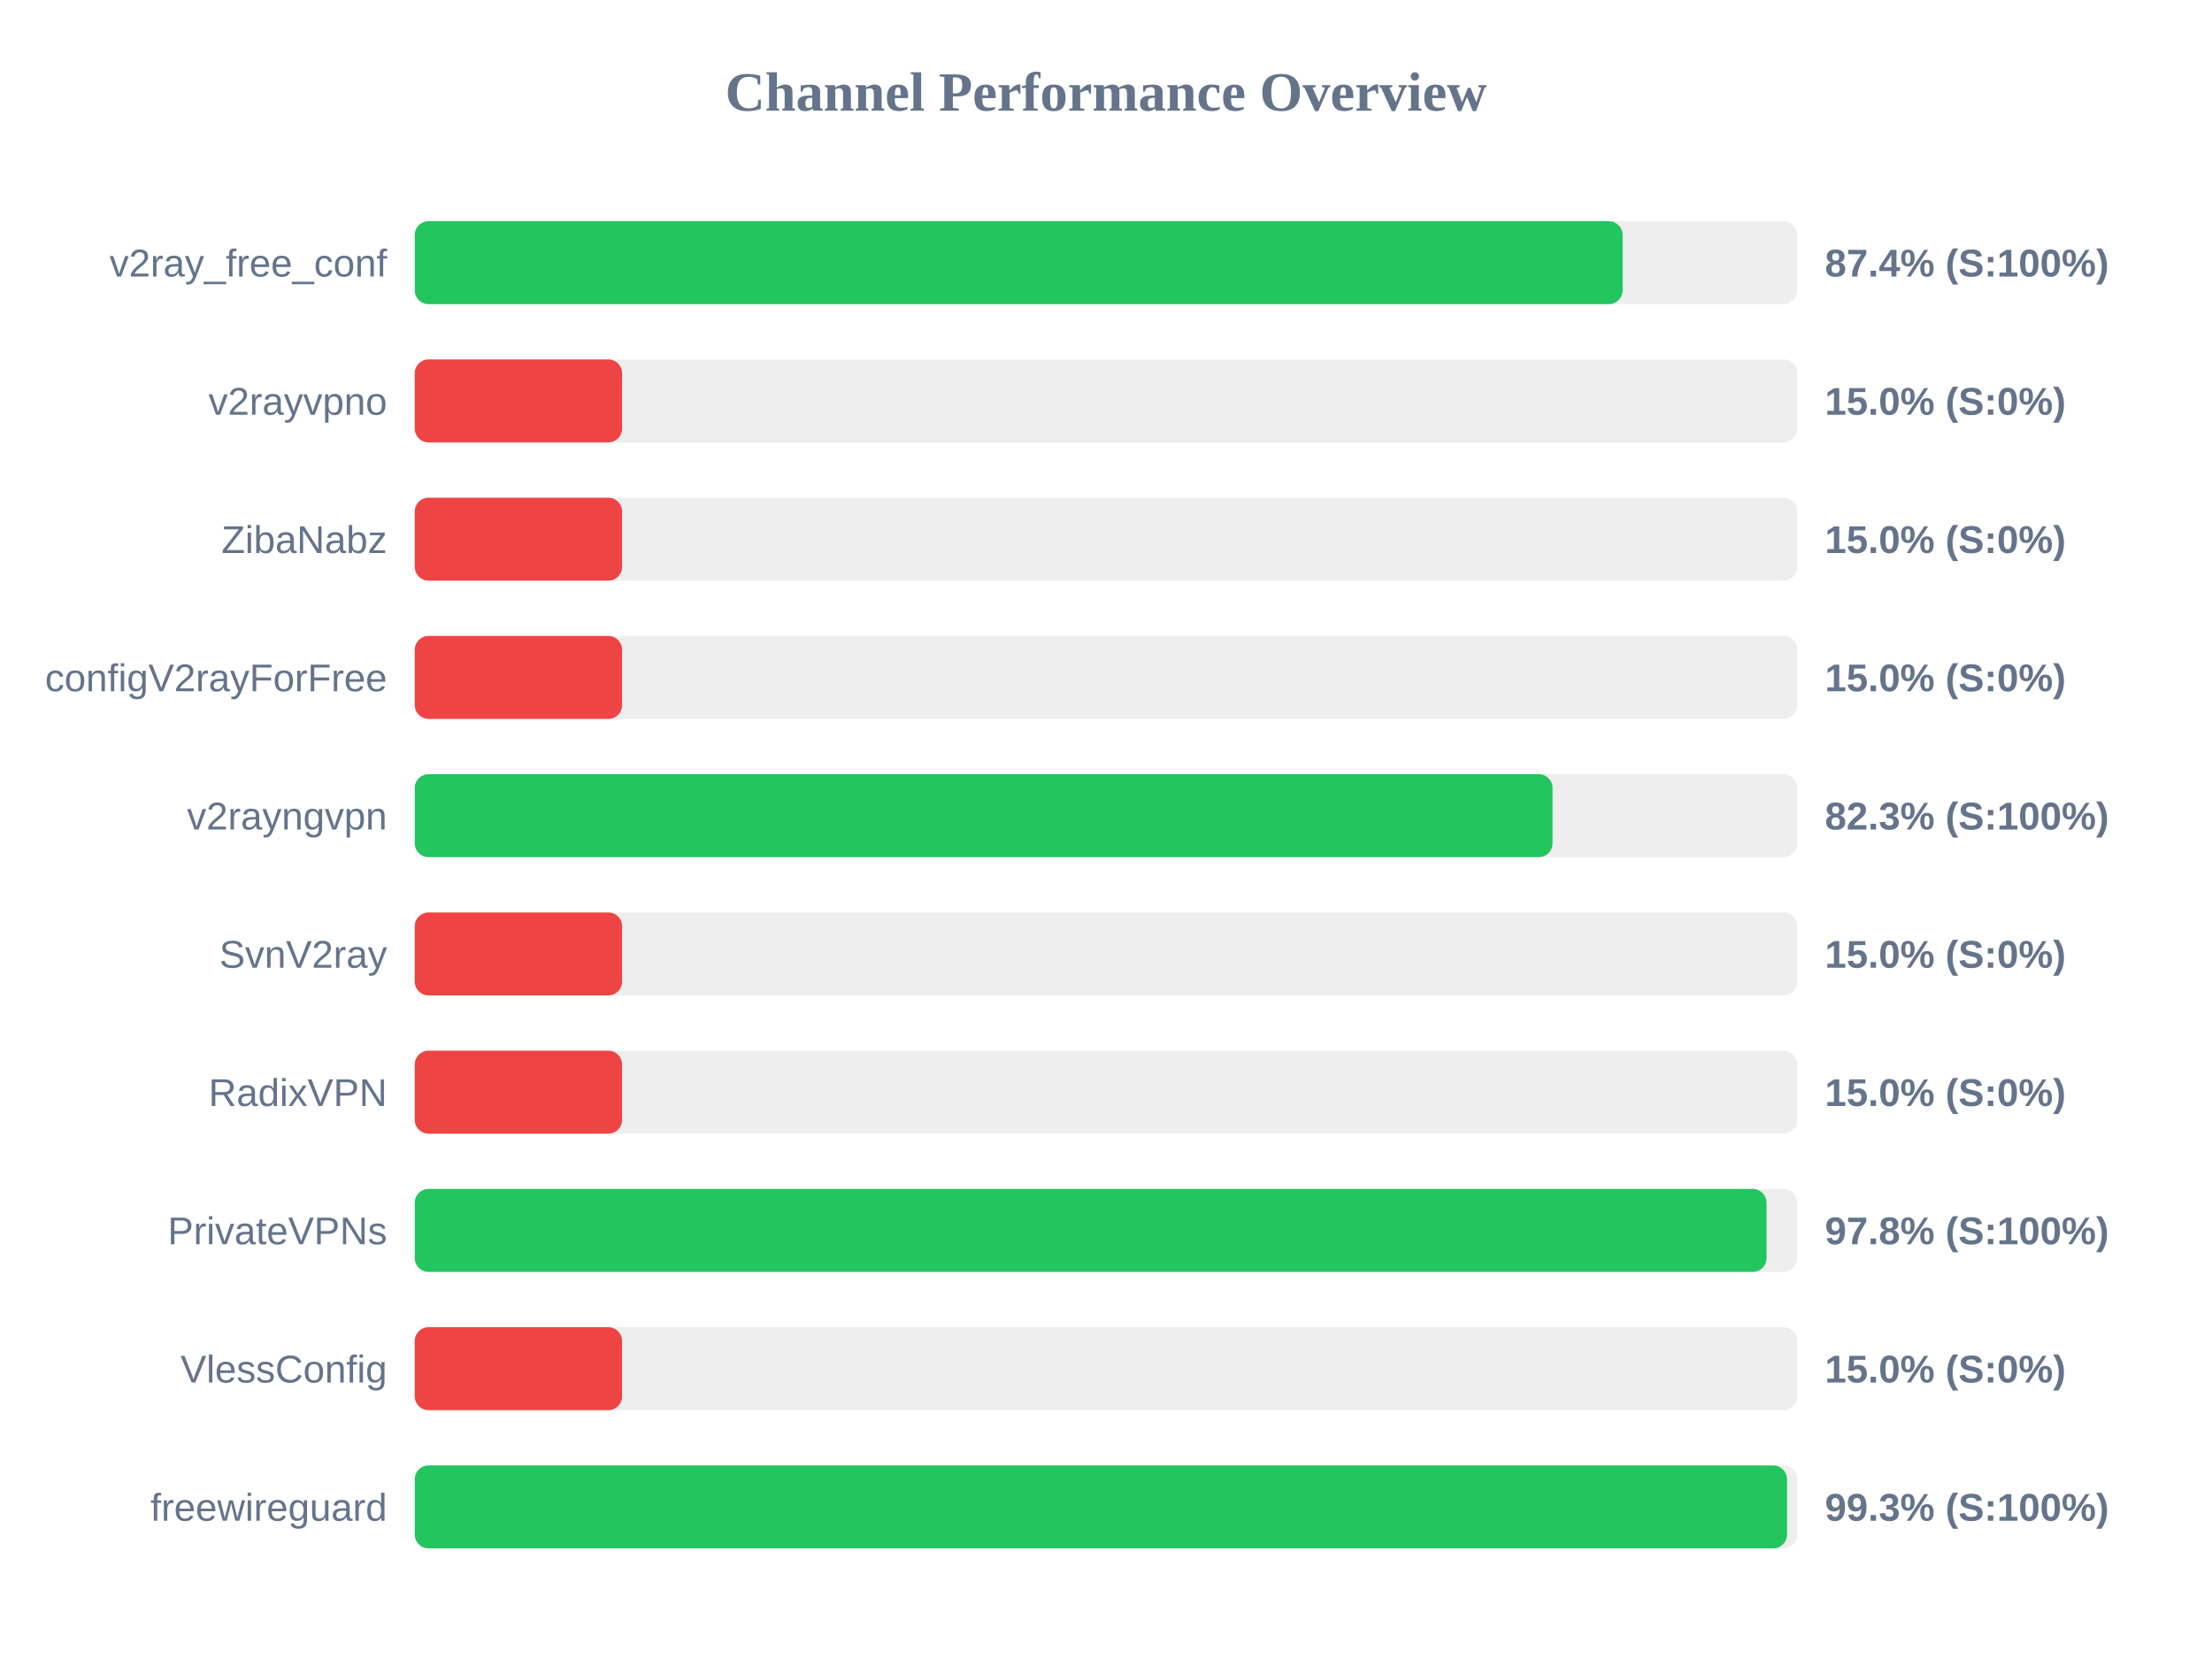
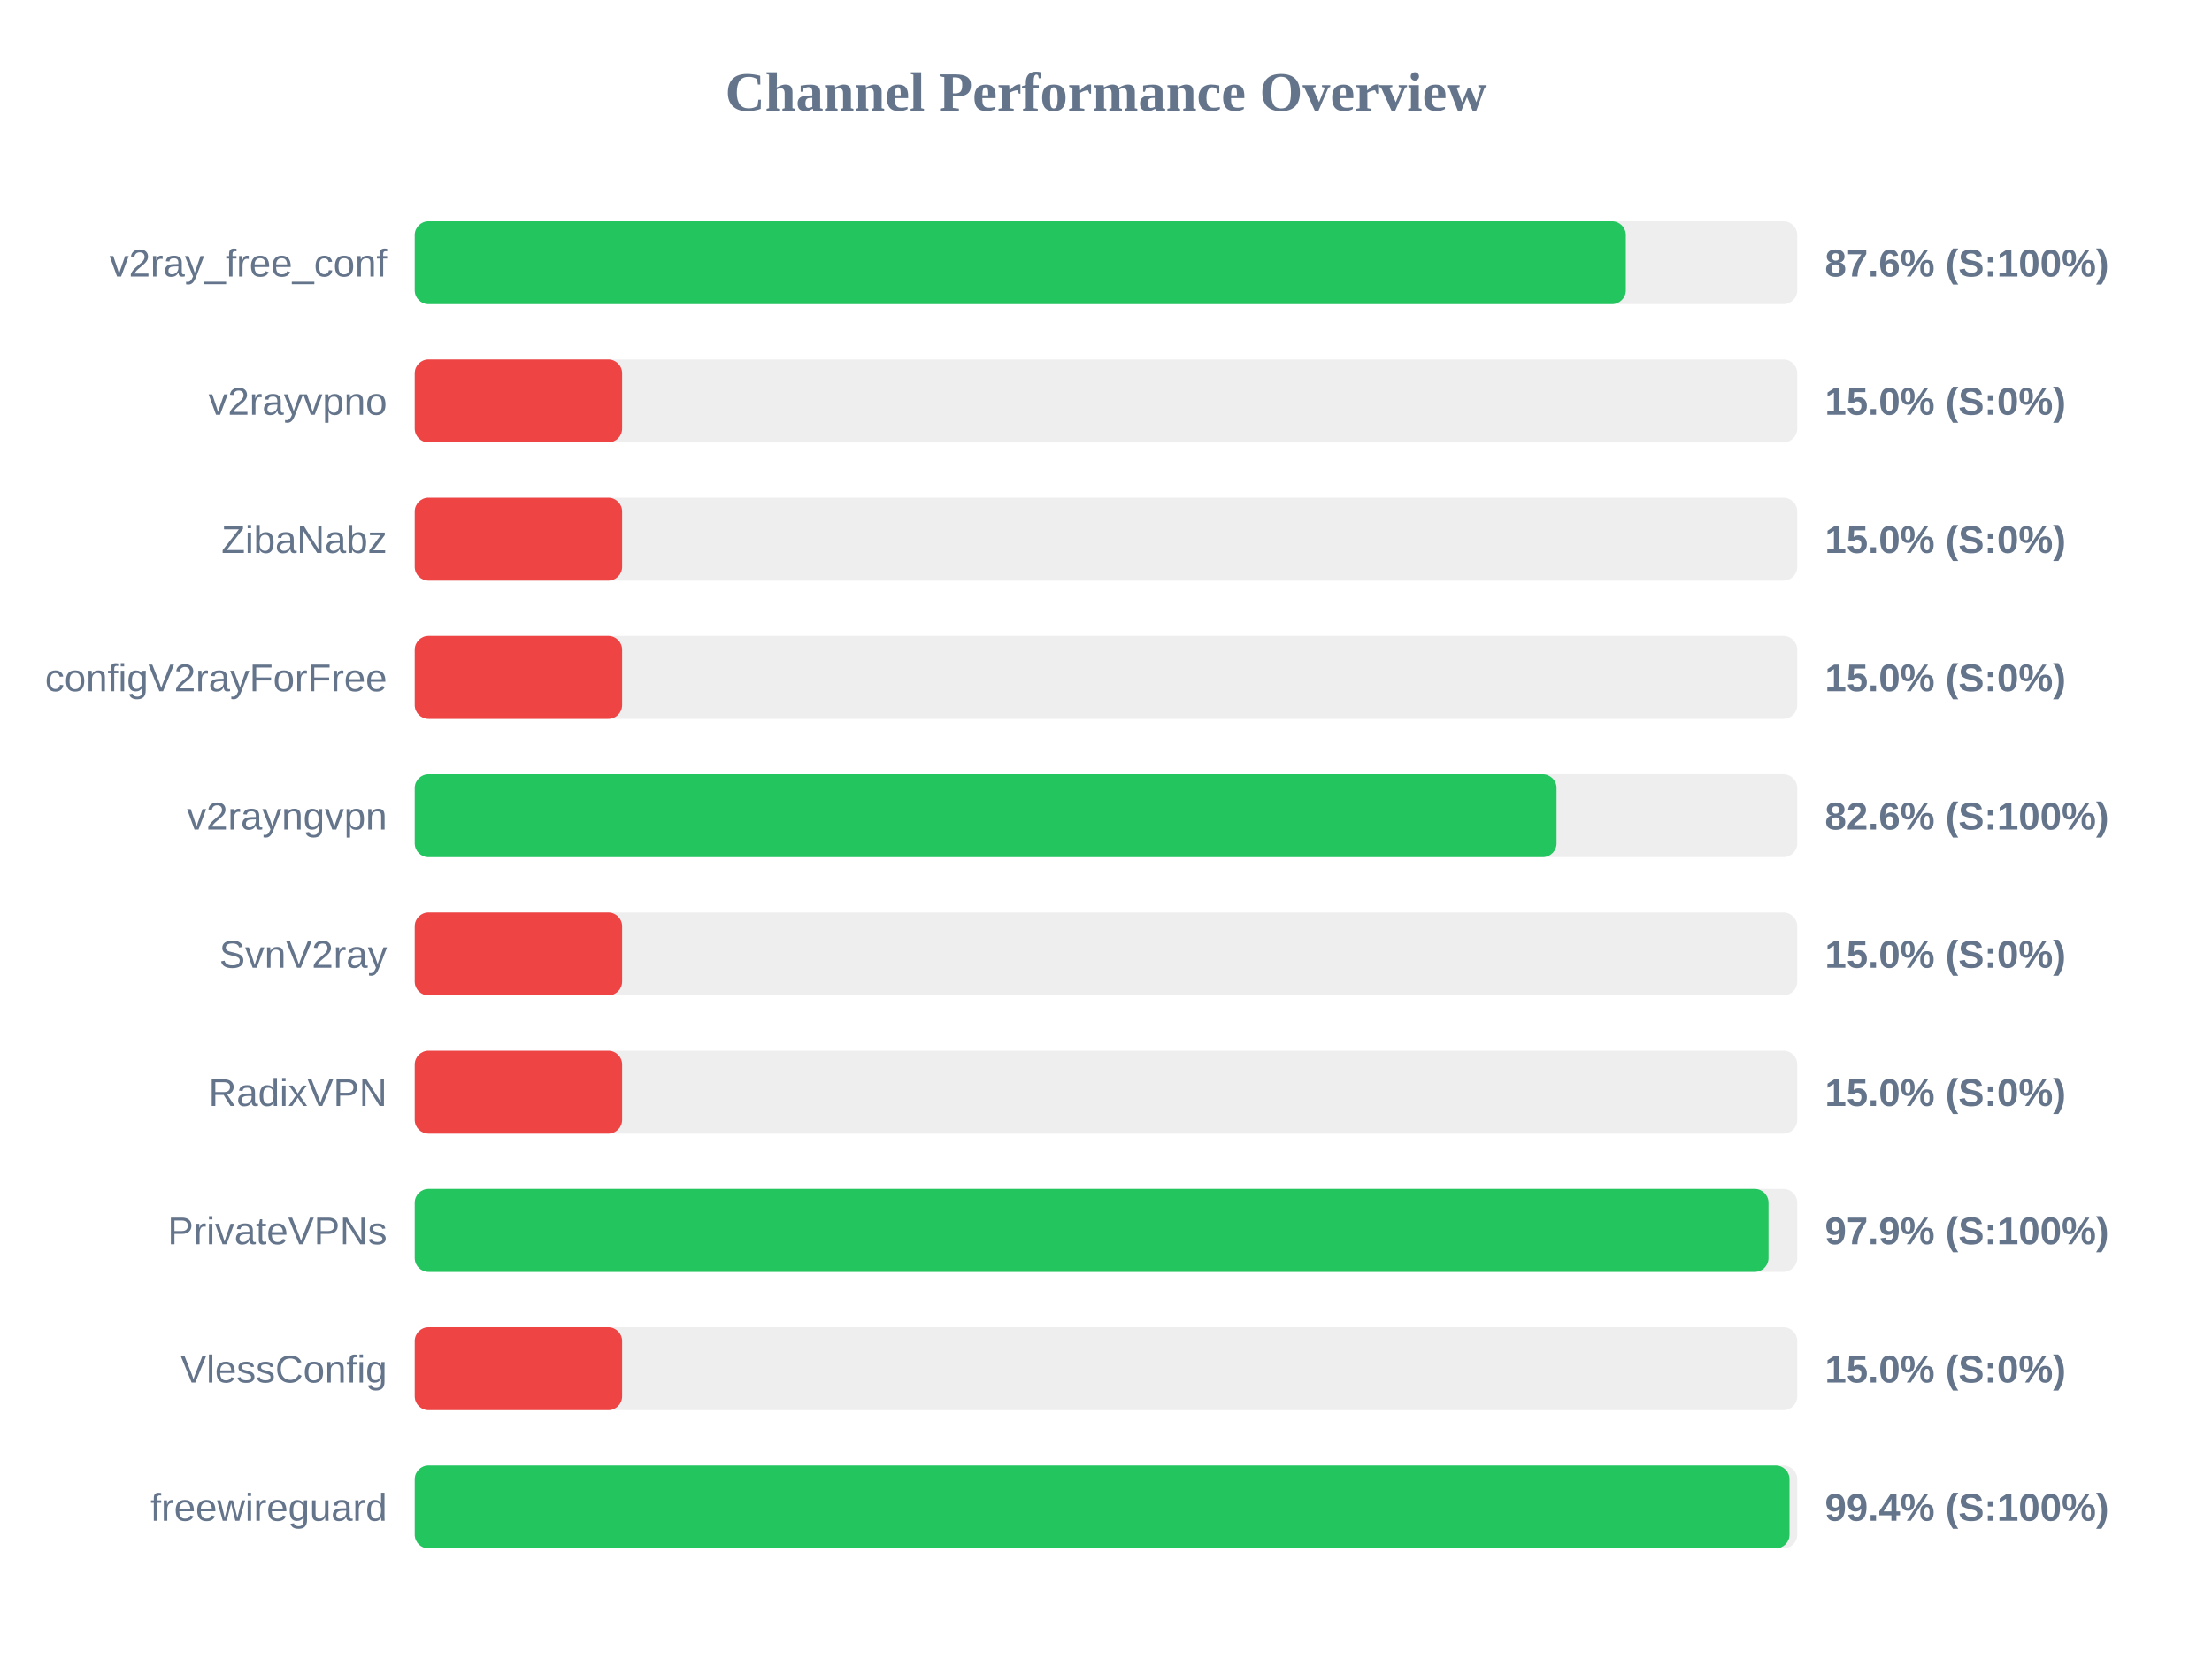
<svg xmlns="http://www.w3.org/2000/svg" width="800" height="600" version="1.1">
  <style>
        .row { font: 14px Arial; fill: #64748b; }
        .score { font: bold 14px Arial; fill: #64748b; }
    </style>
  <text x="400" y="40" text-anchor="middle" font-size="20px" font-weight="bold" fill="#64748b">Channel Performance Overview</text>
  <rect x="150" y="80" width="500" height="30" fill="#eee" rx="5" />
-   <rect x="150" y="80" width="436.85" height="30" fill="#22c55e" rx="5" />
+   <rect x="150" y="80" width="438.0" height="30" fill="#22c55e" rx="5" />
  <text x="140" y="100" text-anchor="end" class="row">v2ray_free_conf</text>
-   <text x="660" y="100" text-anchor="start" class="score">87.4% (S:100%)</text>
+   <text x="660" y="100" text-anchor="start" class="score">87.6% (S:100%)</text>
  <rect x="150" y="130" width="500" height="30" fill="#eee" rx="5" />
  <rect x="150" y="130" width="75.0" height="30" fill="#ef4444" rx="5" />
  <text x="140" y="150" text-anchor="end" class="row">v2rayvpno</text>
  <text x="660" y="150" text-anchor="start" class="score">15.0% (S:0%)</text>
  <rect x="150" y="180" width="500" height="30" fill="#eee" rx="5" />
  <rect x="150" y="180" width="75.0" height="30" fill="#ef4444" rx="5" />
  <text x="140" y="200" text-anchor="end" class="row">ZibaNabz</text>
  <text x="660" y="200" text-anchor="start" class="score">15.0% (S:0%)</text>
  <rect x="150" y="230" width="500" height="30" fill="#eee" rx="5" />
  <rect x="150" y="230" width="75.0" height="30" fill="#ef4444" rx="5" />
  <text x="140" y="250" text-anchor="end" class="row">configV2rayForFree</text>
  <text x="660" y="250" text-anchor="start" class="score">15.0% (S:0%)</text>
  <rect x="150" y="280" width="500" height="30" fill="#eee" rx="5" />
-   <rect x="150" y="280" width="411.5" height="30" fill="#22c55e" rx="5" />
+   <rect x="150" y="280" width="412.95" height="30" fill="#22c55e" rx="5" />
  <text x="140" y="300" text-anchor="end" class="row">v2rayngvpn</text>
-   <text x="660" y="300" text-anchor="start" class="score">82.3% (S:100%)</text>
+   <text x="660" y="300" text-anchor="start" class="score">82.6% (S:100%)</text>
  <rect x="150" y="330" width="500" height="30" fill="#eee" rx="5" />
  <rect x="150" y="330" width="75.0" height="30" fill="#ef4444" rx="5" />
  <text x="140" y="350" text-anchor="end" class="row">SvnV2ray</text>
  <text x="660" y="350" text-anchor="start" class="score">15.0% (S:0%)</text>
  <rect x="150" y="380" width="500" height="30" fill="#eee" rx="5" />
  <rect x="150" y="380" width="75.0" height="30" fill="#ef4444" rx="5" />
  <text x="140" y="400" text-anchor="end" class="row">RadixVPN</text>
  <text x="660" y="400" text-anchor="start" class="score">15.0% (S:0%)</text>
  <rect x="150" y="430" width="500" height="30" fill="#eee" rx="5" />
-   <rect x="150" y="430" width="488.9" height="30" fill="#22c55e" rx="5" />
+   <rect x="150" y="430" width="489.6" height="30" fill="#22c55e" rx="5" />
  <text x="140" y="450" text-anchor="end" class="row">PrivateVPNs</text>
-   <text x="660" y="450" text-anchor="start" class="score">97.8% (S:100%)</text>
+   <text x="660" y="450" text-anchor="start" class="score">97.9% (S:100%)</text>
  <rect x="150" y="480" width="500" height="30" fill="#eee" rx="5" />
  <rect x="150" y="480" width="75.0" height="30" fill="#ef4444" rx="5" />
  <text x="140" y="500" text-anchor="end" class="row">VlessConfig</text>
  <text x="660" y="500" text-anchor="start" class="score">15.0% (S:0%)</text>
  <rect x="150" y="530" width="500" height="30" fill="#eee" rx="5" />
-   <rect x="150" y="530" width="496.3" height="30" fill="#22c55e" rx="5" />
+   <rect x="150" y="530" width="497.2" height="30" fill="#22c55e" rx="5" />
  <text x="140" y="550" text-anchor="end" class="row">freewireguard</text>
-   <text x="660" y="550" text-anchor="start" class="score">99.3% (S:100%)</text>
+   <text x="660" y="550" text-anchor="start" class="score">99.4% (S:100%)</text>
</svg>
